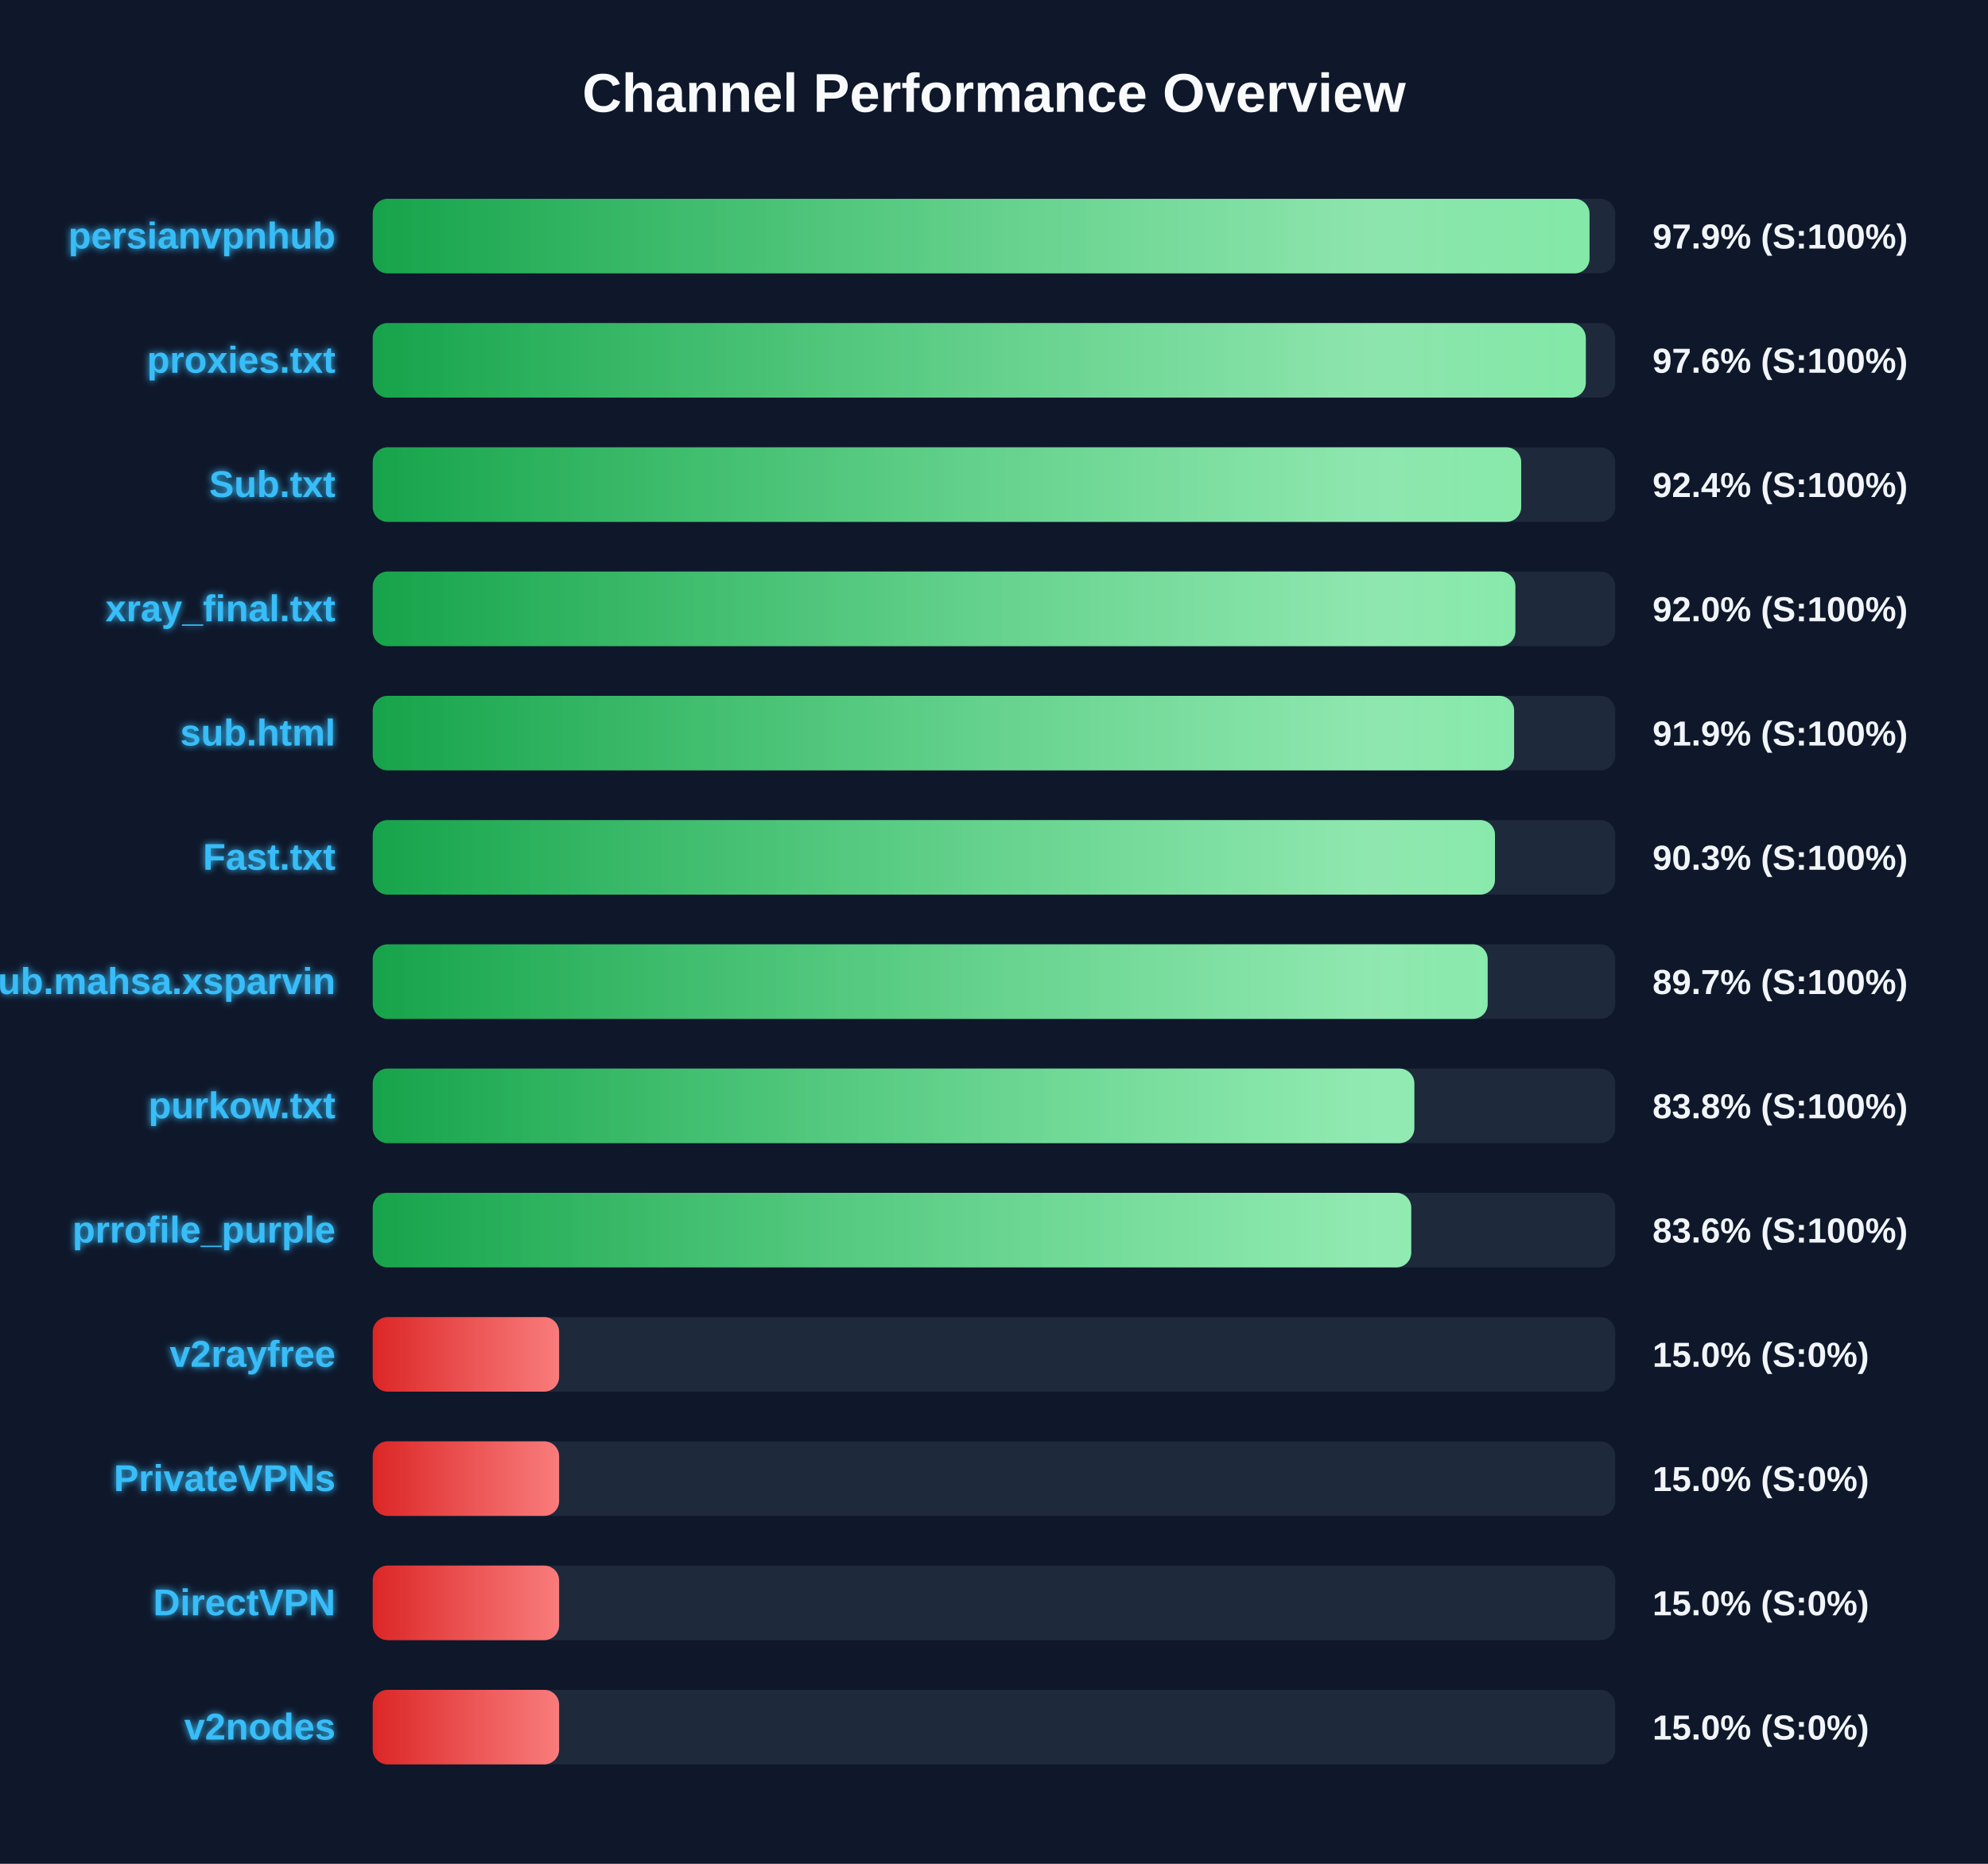
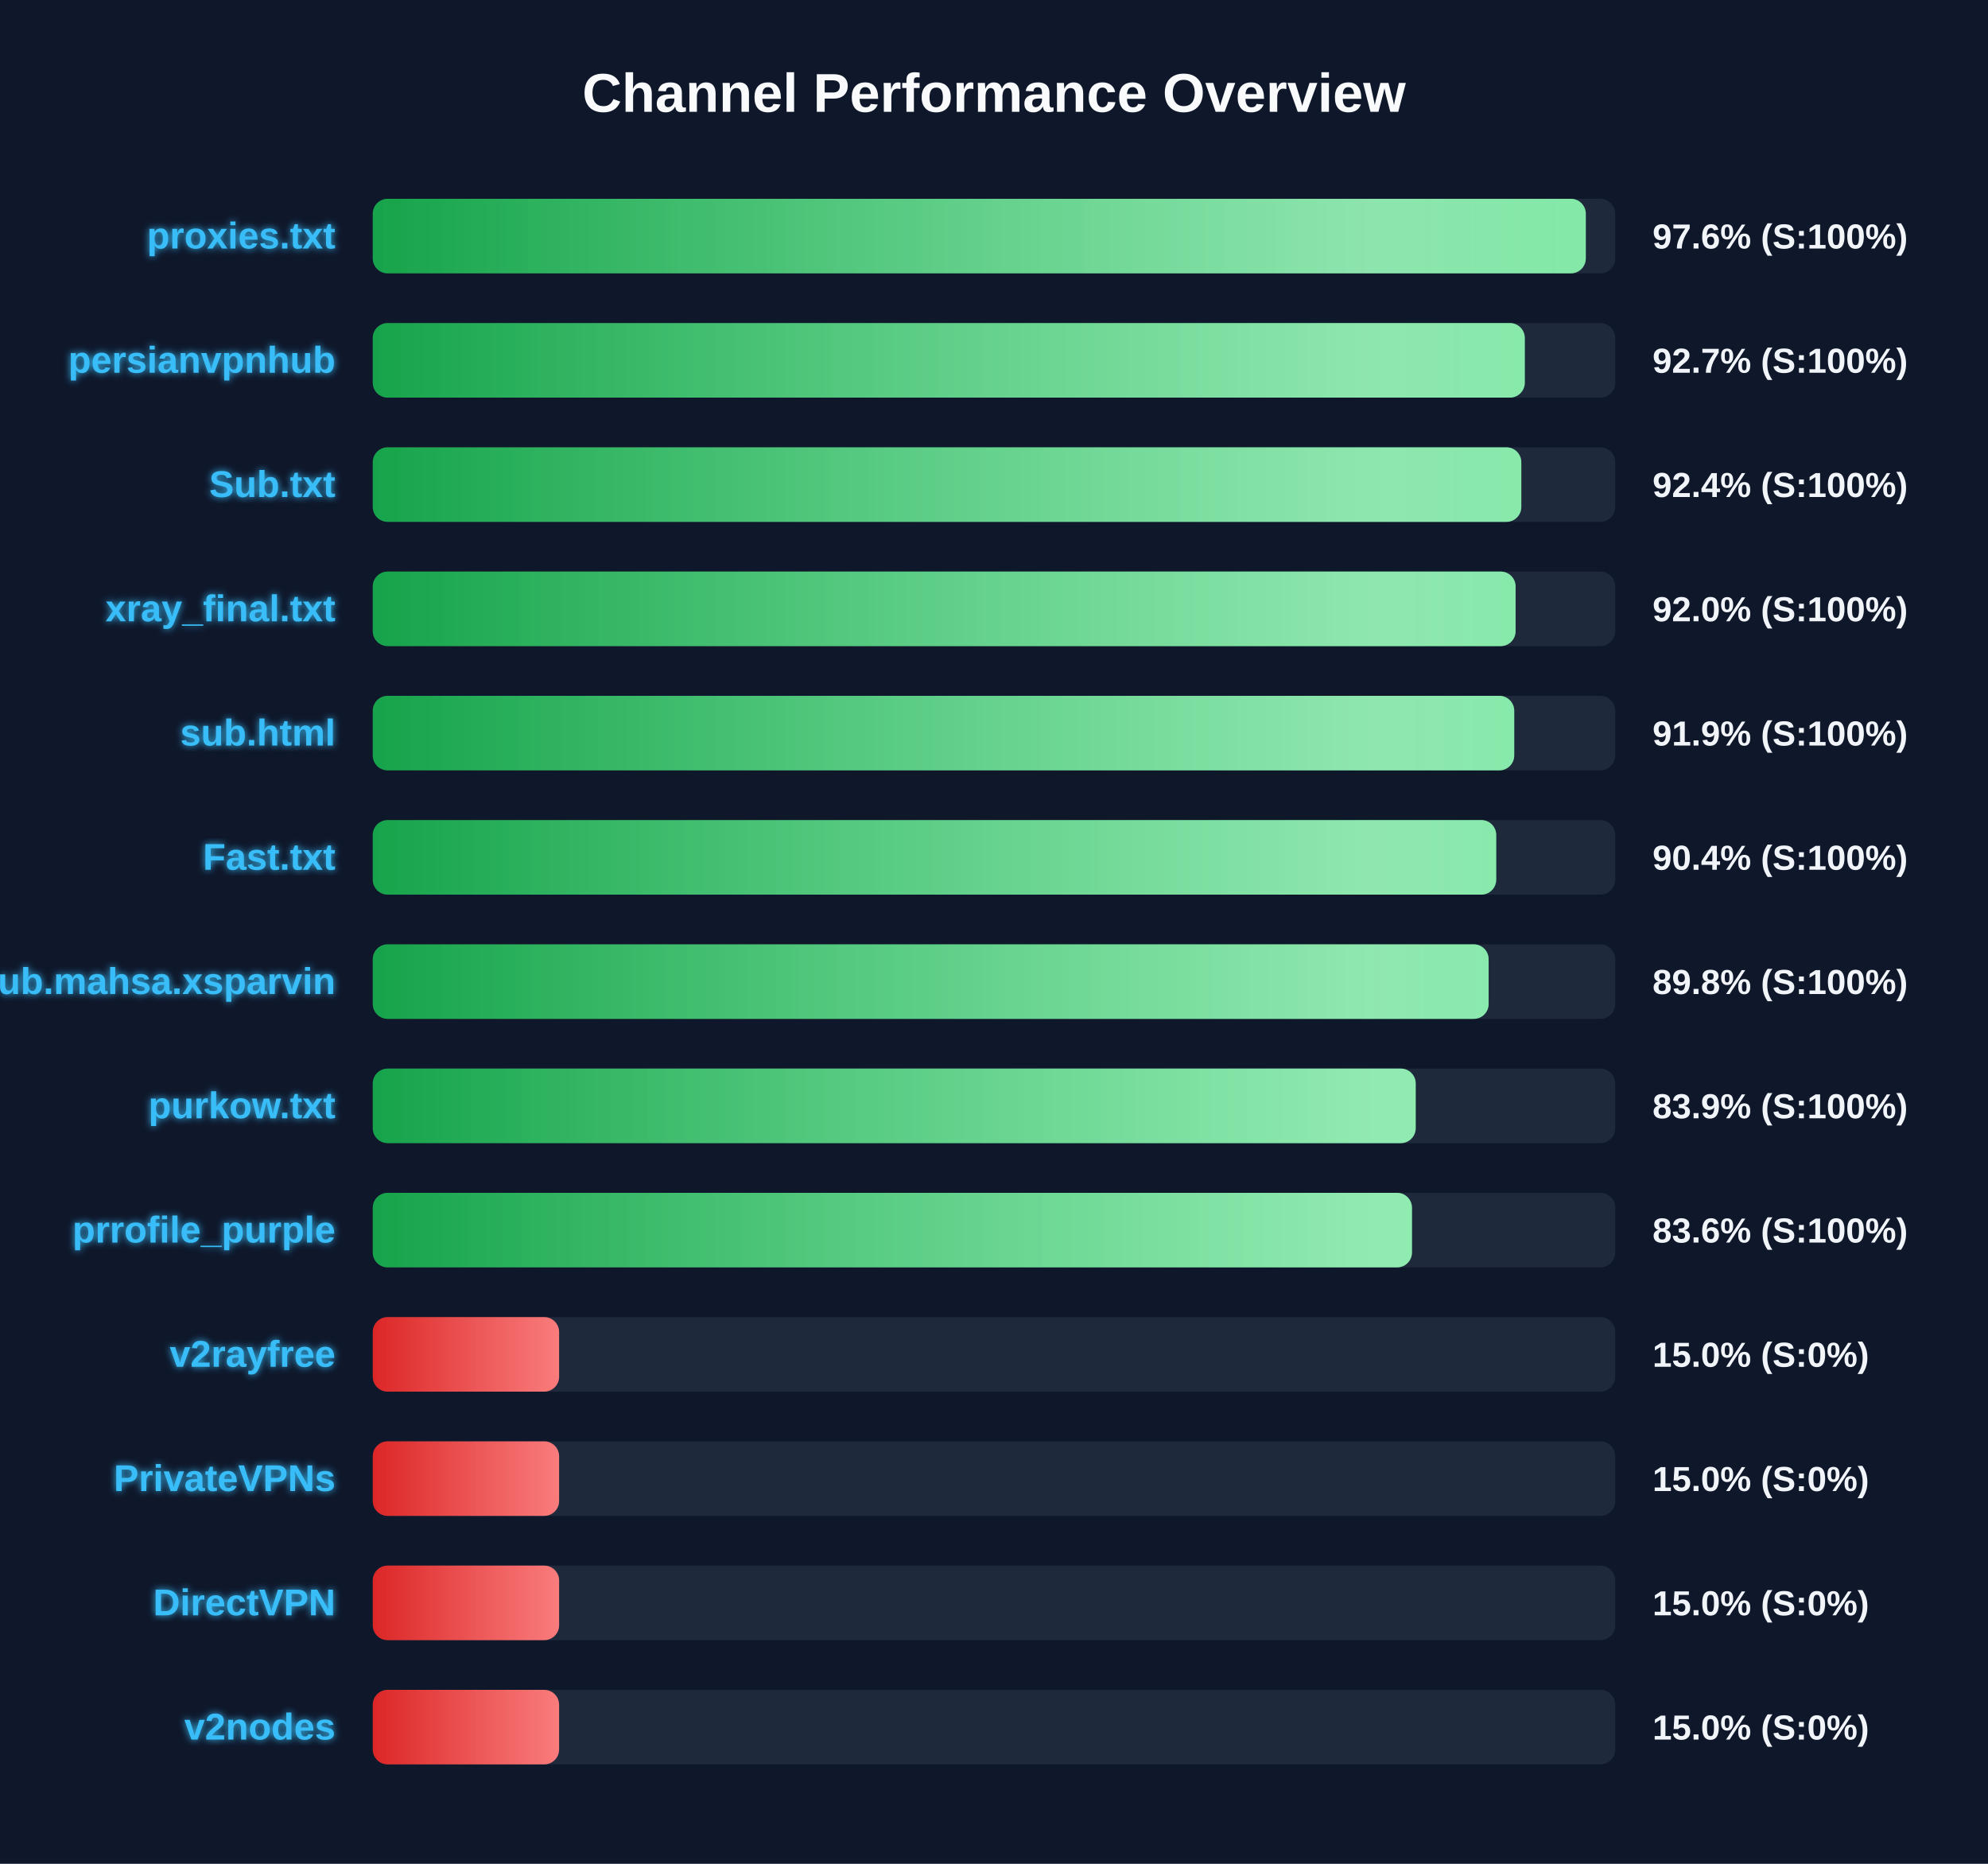
<svg xmlns="http://www.w3.org/2000/svg" width="800" height="750" version="1.1">
  <defs>
    <linearGradient id="grad-green" x1="0%" y1="0%" x2="100%" y2="0%">
      <stop offset="0%" stop-color="#16a34a" />
      <stop offset="100%" stop-color="#4ade80" />
    </linearGradient>
    <linearGradient id="grad-yellow" x1="0%" y1="0%" x2="100%" y2="0%">
      <stop offset="0%" stop-color="#ca8a04" />
      <stop offset="100%" stop-color="#fde047" />
    </linearGradient>
    <linearGradient id="grad-red" x1="0%" y1="0%" x2="100%" y2="0%">
      <stop offset="0%" stop-color="#dc2626" />
      <stop offset="100%" stop-color="#f87171" />
    </linearGradient>
    <linearGradient id="shimmer" x1="0%" y1="0%" x2="100%" y2="0%">
      <stop offset="0%" stop-color="rgba(255,255,255,0)" />
      <stop offset="50%" stop-color="rgba(255,255,255,0.4)" />
      <stop offset="100%" stop-color="rgba(255,255,255,0)" />
    </linearGradient>
    <filter id="glow" x="-20%" y="-20%" width="140%" height="140%">
      <feGaussianBlur stdDeviation="1.5" result="blur" />
      <feComposite in="SourceGraphic" in2="blur" operator="over" />
    </filter>
  </defs>
  <style>
        .bg-rect { fill: #0f172a; }
        .title { font: bold 22px 'Segoe UI', Arial, sans-serif; fill: #f8fafc; }
        .row { font: bold 15px 'Segoe UI', Arial, sans-serif; fill: #38bdf8; filter: url(#glow); }
        .score { font: bold 14px 'Segoe UI', Arial, sans-serif; fill: #f1f5f9; }
        @keyframes shimmer-anim {
            0% { transform: translateX(-100%); }
            100% { transform: translateX(200%); }
        }
        .shimmer-rect {
            animation: shimmer-anim 2.5s infinite linear;
        }
    </style>
  <rect width="100%" height="100%" class="bg-rect" />
  <text x="400" y="45" text-anchor="middle" class="title">Channel Performance Overview</text>
  <rect x="150" y="80" width="500" height="30" fill="#1e293b" rx="6" />
  <clipPath id="clip-0">
-     <rect x="150" y="80" width="489.65" height="30" rx="6" />
+     <rect x="150" y="80" width="488.15" height="30" rx="6" />
  </clipPath>
-   <rect x="150" y="80" width="489.65" height="30" fill="url(#grad-green)" rx="6" />
+   <rect x="150" y="80" width="488.15" height="30" fill="url(#grad-green)" rx="6" />
  <g clip-path="url(#clip-0)">
    <rect x="150" y="80" width="100%" height="30" fill="url(#shimmer)" class="shimmer-rect" />
  </g>
-   <text x="135" y="100" text-anchor="end" class="row">persianvpnhub</text>
-   <text x="665" y="100" text-anchor="start" class="score">97.9% (S:100%)</text>
+   <text x="135" y="100" text-anchor="end" class="row">proxies.txt</text>
+   <text x="665" y="100" text-anchor="start" class="score">97.6% (S:100%)</text>
  <rect x="150" y="130" width="500" height="30" fill="#1e293b" rx="6" />
  <clipPath id="clip-1">
-     <rect x="150" y="130" width="488.15" height="30" rx="6" />
+     <rect x="150" y="130" width="463.6" height="30" rx="6" />
  </clipPath>
-   <rect x="150" y="130" width="488.15" height="30" fill="url(#grad-green)" rx="6" />
+   <rect x="150" y="130" width="463.6" height="30" fill="url(#grad-green)" rx="6" />
  <g clip-path="url(#clip-1)">
    <rect x="150" y="130" width="100%" height="30" fill="url(#shimmer)" class="shimmer-rect" />
  </g>
-   <text x="135" y="150" text-anchor="end" class="row">proxies.txt</text>
-   <text x="665" y="150" text-anchor="start" class="score">97.6% (S:100%)</text>
+   <text x="135" y="150" text-anchor="end" class="row">persianvpnhub</text>
+   <text x="665" y="150" text-anchor="start" class="score">92.7% (S:100%)</text>
  <rect x="150" y="180" width="500" height="30" fill="#1e293b" rx="6" />
  <clipPath id="clip-2">
-     <rect x="150" y="180" width="462.15" height="30" rx="6" />
+     <rect x="150" y="180" width="462.2" height="30" rx="6" />
  </clipPath>
-   <rect x="150" y="180" width="462.15" height="30" fill="url(#grad-green)" rx="6" />
+   <rect x="150" y="180" width="462.2" height="30" fill="url(#grad-green)" rx="6" />
  <g clip-path="url(#clip-2)">
    <rect x="150" y="180" width="100%" height="30" fill="url(#shimmer)" class="shimmer-rect" />
  </g>
  <text x="135" y="200" text-anchor="end" class="row">Sub.txt</text>
  <text x="665" y="200" text-anchor="start" class="score">92.4% (S:100%)</text>
  <rect x="150" y="230" width="500" height="30" fill="#1e293b" rx="6" />
  <clipPath id="clip-3">
-     <rect x="150" y="230" width="459.8" height="30" rx="6" />
+     <rect x="150" y="230" width="459.9" height="30" rx="6" />
  </clipPath>
-   <rect x="150" y="230" width="459.8" height="30" fill="url(#grad-green)" rx="6" />
+   <rect x="150" y="230" width="459.9" height="30" fill="url(#grad-green)" rx="6" />
  <g clip-path="url(#clip-3)">
    <rect x="150" y="230" width="100%" height="30" fill="url(#shimmer)" class="shimmer-rect" />
  </g>
  <text x="135" y="250" text-anchor="end" class="row">xray_final.txt</text>
  <text x="665" y="250" text-anchor="start" class="score">92.0% (S:100%)</text>
  <rect x="150" y="280" width="500" height="30" fill="#1e293b" rx="6" />
  <clipPath id="clip-4">
-     <rect x="150" y="280" width="459.3" height="30" rx="6" />
+     <rect x="150" y="280" width="459.35" height="30" rx="6" />
  </clipPath>
-   <rect x="150" y="280" width="459.3" height="30" fill="url(#grad-green)" rx="6" />
+   <rect x="150" y="280" width="459.35" height="30" fill="url(#grad-green)" rx="6" />
  <g clip-path="url(#clip-4)">
    <rect x="150" y="280" width="100%" height="30" fill="url(#shimmer)" class="shimmer-rect" />
  </g>
  <text x="135" y="300" text-anchor="end" class="row">sub.html</text>
  <text x="665" y="300" text-anchor="start" class="score">91.9% (S:100%)</text>
  <rect x="150" y="330" width="500" height="30" fill="#1e293b" rx="6" />
  <clipPath id="clip-5">
-     <rect x="150" y="330" width="451.6" height="30" rx="6" />
+     <rect x="150" y="330" width="452.1" height="30" rx="6" />
  </clipPath>
-   <rect x="150" y="330" width="451.6" height="30" fill="url(#grad-green)" rx="6" />
+   <rect x="150" y="330" width="452.1" height="30" fill="url(#grad-green)" rx="6" />
  <g clip-path="url(#clip-5)">
    <rect x="150" y="330" width="100%" height="30" fill="url(#shimmer)" class="shimmer-rect" />
  </g>
  <text x="135" y="350" text-anchor="end" class="row">Fast.txt</text>
-   <text x="665" y="350" text-anchor="start" class="score">90.3% (S:100%)</text>
+   <text x="665" y="350" text-anchor="start" class="score">90.4% (S:100%)</text>
  <rect x="150" y="380" width="500" height="30" fill="#1e293b" rx="6" />
  <clipPath id="clip-6">
-     <rect x="150" y="380" width="448.65" height="30" rx="6" />
+     <rect x="150" y="380" width="449.05" height="30" rx="6" />
  </clipPath>
-   <rect x="150" y="380" width="448.65" height="30" fill="url(#grad-green)" rx="6" />
+   <rect x="150" y="380" width="449.05" height="30" fill="url(#grad-green)" rx="6" />
  <g clip-path="url(#clip-6)">
    <rect x="150" y="380" width="100%" height="30" fill="url(#shimmer)" class="shimmer-rect" />
  </g>
  <text x="135" y="400" text-anchor="end" class="row">Sub.mahsa.xsparvin</text>
-   <text x="665" y="400" text-anchor="start" class="score">89.7% (S:100%)</text>
+   <text x="665" y="400" text-anchor="start" class="score">89.8% (S:100%)</text>
  <rect x="150" y="430" width="500" height="30" fill="#1e293b" rx="6" />
  <clipPath id="clip-7">
-     <rect x="150" y="430" width="419.15" height="30" rx="6" />
+     <rect x="150" y="430" width="419.7" height="30" rx="6" />
  </clipPath>
-   <rect x="150" y="430" width="419.15" height="30" fill="url(#grad-green)" rx="6" />
+   <rect x="150" y="430" width="419.7" height="30" fill="url(#grad-green)" rx="6" />
  <g clip-path="url(#clip-7)">
    <rect x="150" y="430" width="100%" height="30" fill="url(#shimmer)" class="shimmer-rect" />
  </g>
  <text x="135" y="450" text-anchor="end" class="row">purkow.txt</text>
-   <text x="665" y="450" text-anchor="start" class="score">83.8% (S:100%)</text>
+   <text x="665" y="450" text-anchor="start" class="score">83.9% (S:100%)</text>
  <rect x="150" y="480" width="500" height="30" fill="#1e293b" rx="6" />
  <clipPath id="clip-8">
-     <rect x="150" y="480" width="417.9" height="30" rx="6" />
+     <rect x="150" y="480" width="418.2" height="30" rx="6" />
  </clipPath>
-   <rect x="150" y="480" width="417.9" height="30" fill="url(#grad-green)" rx="6" />
+   <rect x="150" y="480" width="418.2" height="30" fill="url(#grad-green)" rx="6" />
  <g clip-path="url(#clip-8)">
    <rect x="150" y="480" width="100%" height="30" fill="url(#shimmer)" class="shimmer-rect" />
  </g>
  <text x="135" y="500" text-anchor="end" class="row">prrofile_purple</text>
  <text x="665" y="500" text-anchor="start" class="score">83.6% (S:100%)</text>
  <rect x="150" y="530" width="500" height="30" fill="#1e293b" rx="6" />
  <clipPath id="clip-9">
    <rect x="150" y="530" width="75.0" height="30" rx="6" />
  </clipPath>
  <rect x="150" y="530" width="75.0" height="30" fill="url(#grad-red)" rx="6" />
  <g clip-path="url(#clip-9)">
    <rect x="150" y="530" width="100%" height="30" fill="url(#shimmer)" class="shimmer-rect" />
  </g>
  <text x="135" y="550" text-anchor="end" class="row">v2rayfree</text>
  <text x="665" y="550" text-anchor="start" class="score">15.0% (S:0%)</text>
  <rect x="150" y="580" width="500" height="30" fill="#1e293b" rx="6" />
  <clipPath id="clip-10">
    <rect x="150" y="580" width="75.0" height="30" rx="6" />
  </clipPath>
  <rect x="150" y="580" width="75.0" height="30" fill="url(#grad-red)" rx="6" />
  <g clip-path="url(#clip-10)">
    <rect x="150" y="580" width="100%" height="30" fill="url(#shimmer)" class="shimmer-rect" />
  </g>
  <text x="135" y="600" text-anchor="end" class="row">PrivateVPNs</text>
  <text x="665" y="600" text-anchor="start" class="score">15.0% (S:0%)</text>
  <rect x="150" y="630" width="500" height="30" fill="#1e293b" rx="6" />
  <clipPath id="clip-11">
    <rect x="150" y="630" width="75.0" height="30" rx="6" />
  </clipPath>
  <rect x="150" y="630" width="75.0" height="30" fill="url(#grad-red)" rx="6" />
  <g clip-path="url(#clip-11)">
    <rect x="150" y="630" width="100%" height="30" fill="url(#shimmer)" class="shimmer-rect" />
  </g>
  <text x="135" y="650" text-anchor="end" class="row">DirectVPN</text>
  <text x="665" y="650" text-anchor="start" class="score">15.0% (S:0%)</text>
  <rect x="150" y="680" width="500" height="30" fill="#1e293b" rx="6" />
  <clipPath id="clip-12">
    <rect x="150" y="680" width="75.0" height="30" rx="6" />
  </clipPath>
  <rect x="150" y="680" width="75.0" height="30" fill="url(#grad-red)" rx="6" />
  <g clip-path="url(#clip-12)">
    <rect x="150" y="680" width="100%" height="30" fill="url(#shimmer)" class="shimmer-rect" />
  </g>
  <text x="135" y="700" text-anchor="end" class="row">v2nodes</text>
  <text x="665" y="700" text-anchor="start" class="score">15.0% (S:0%)</text>
</svg>
